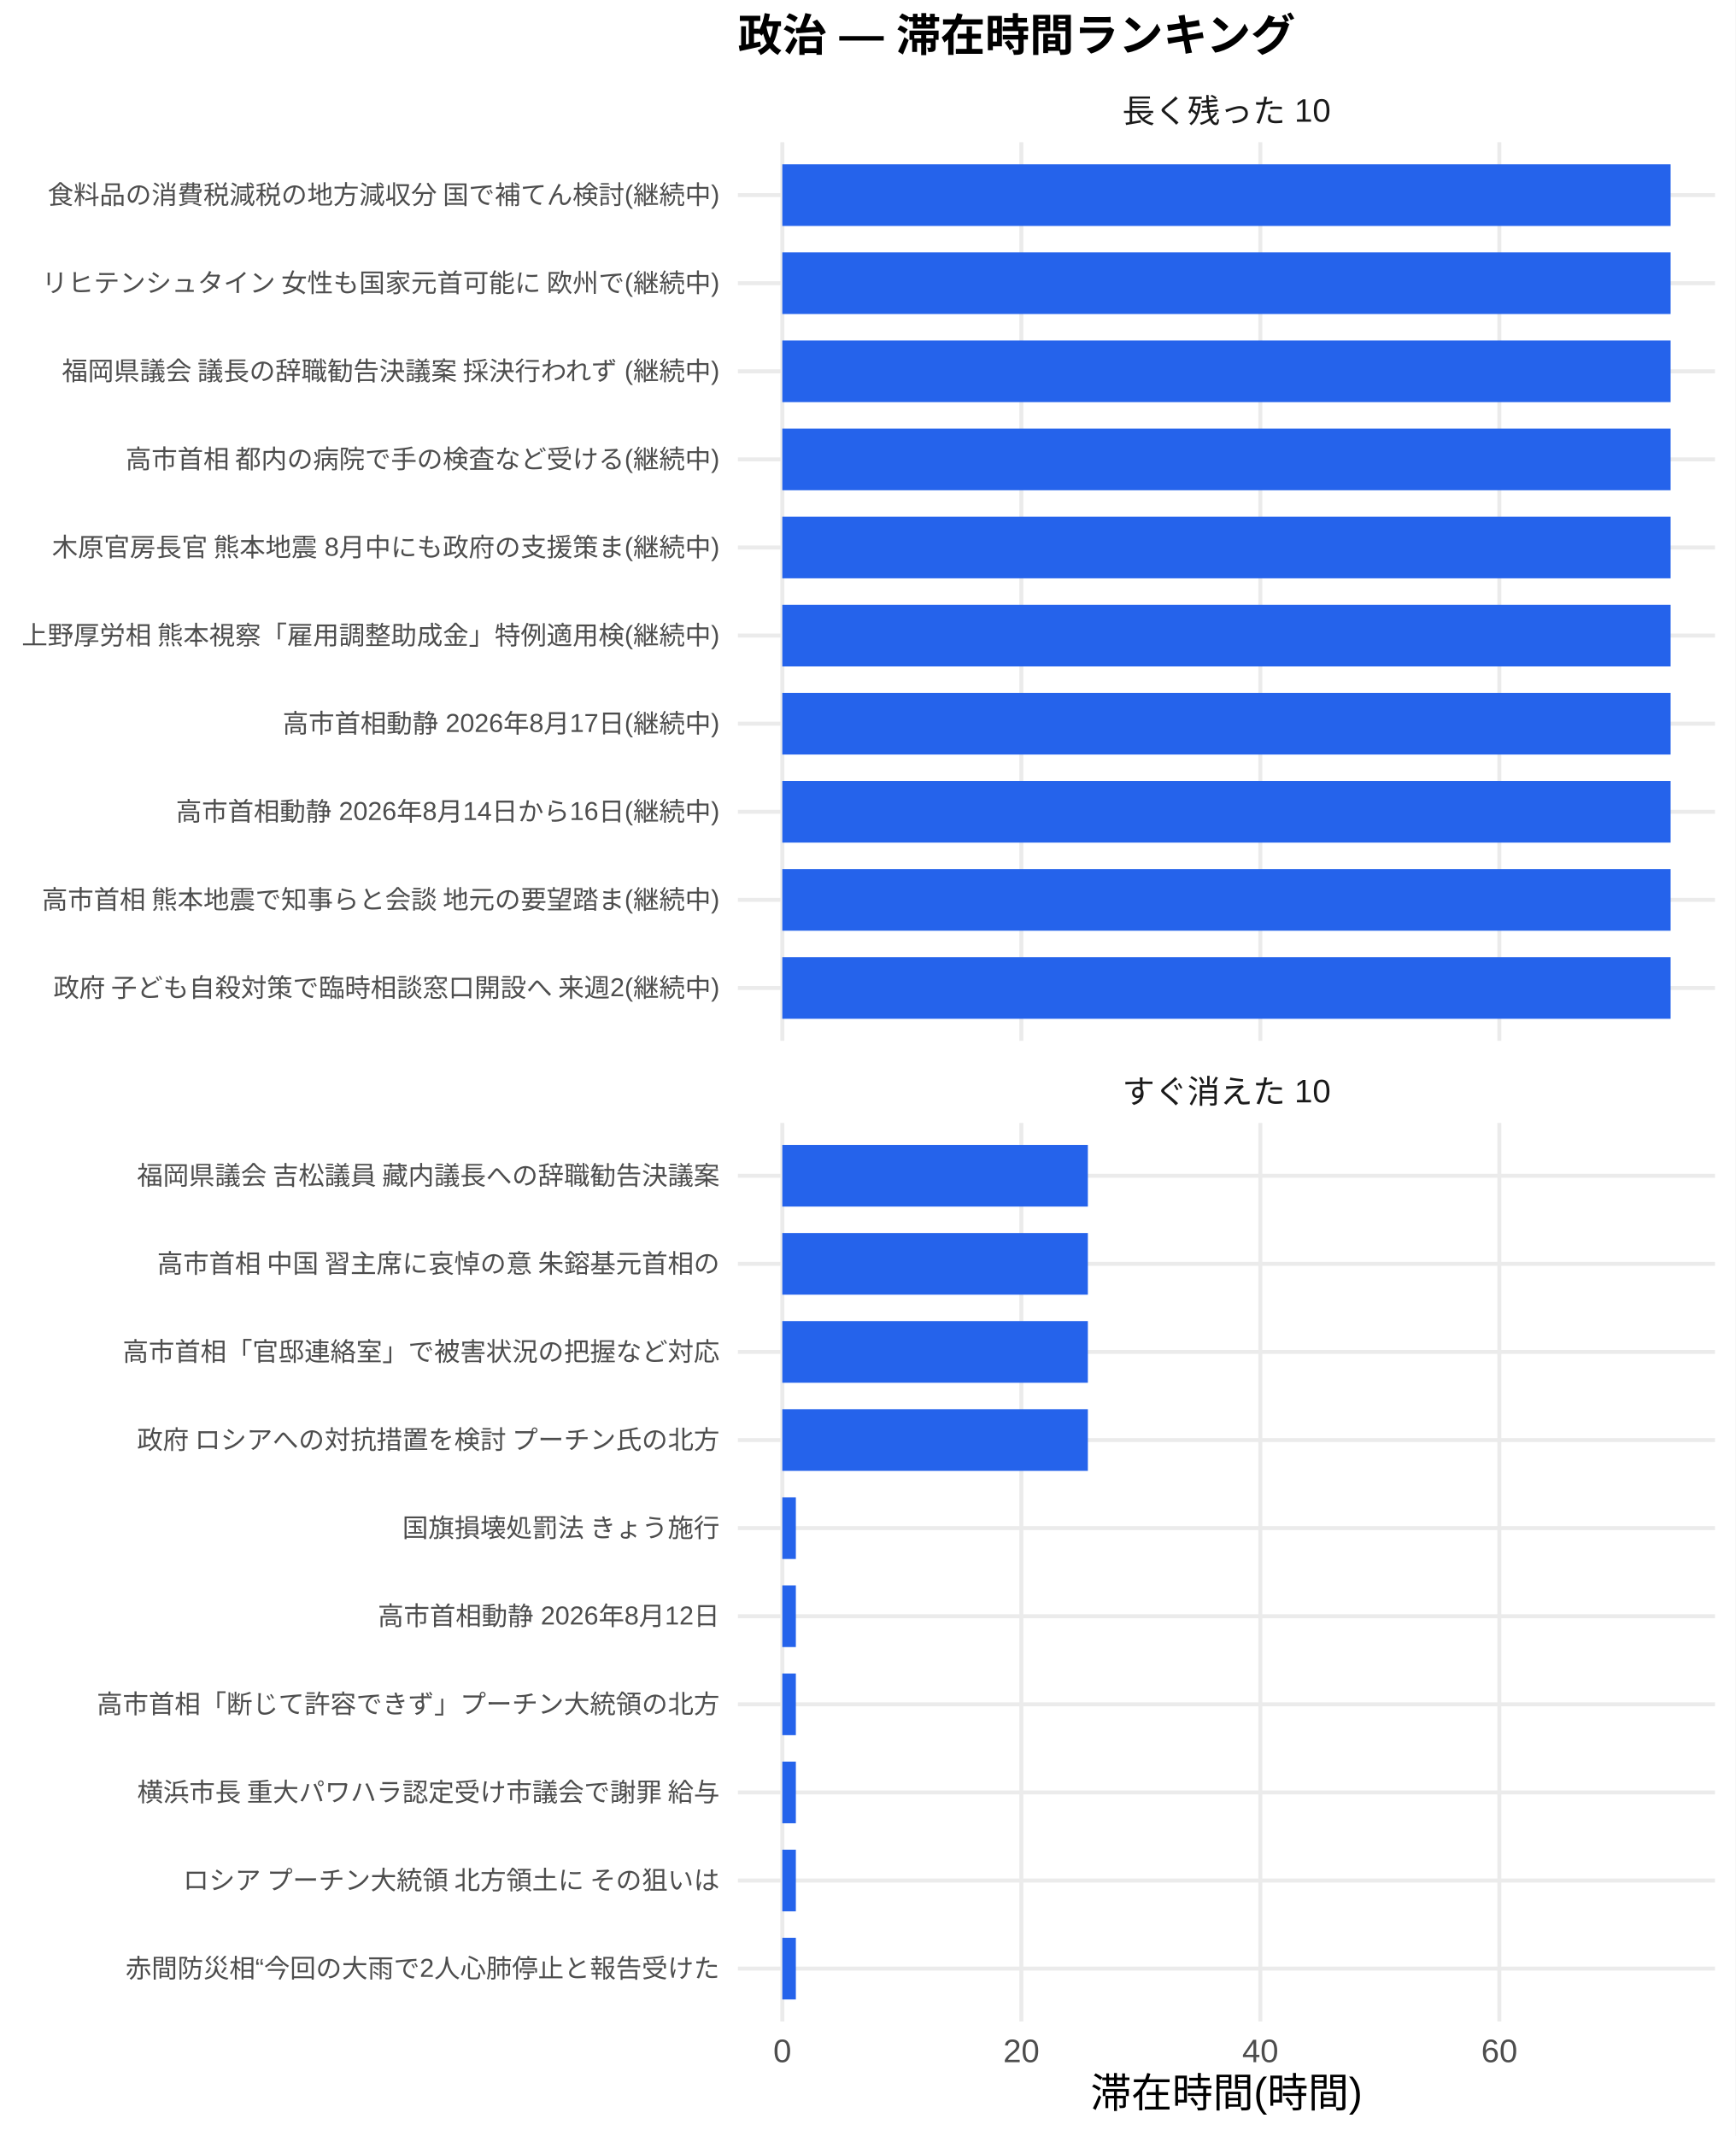
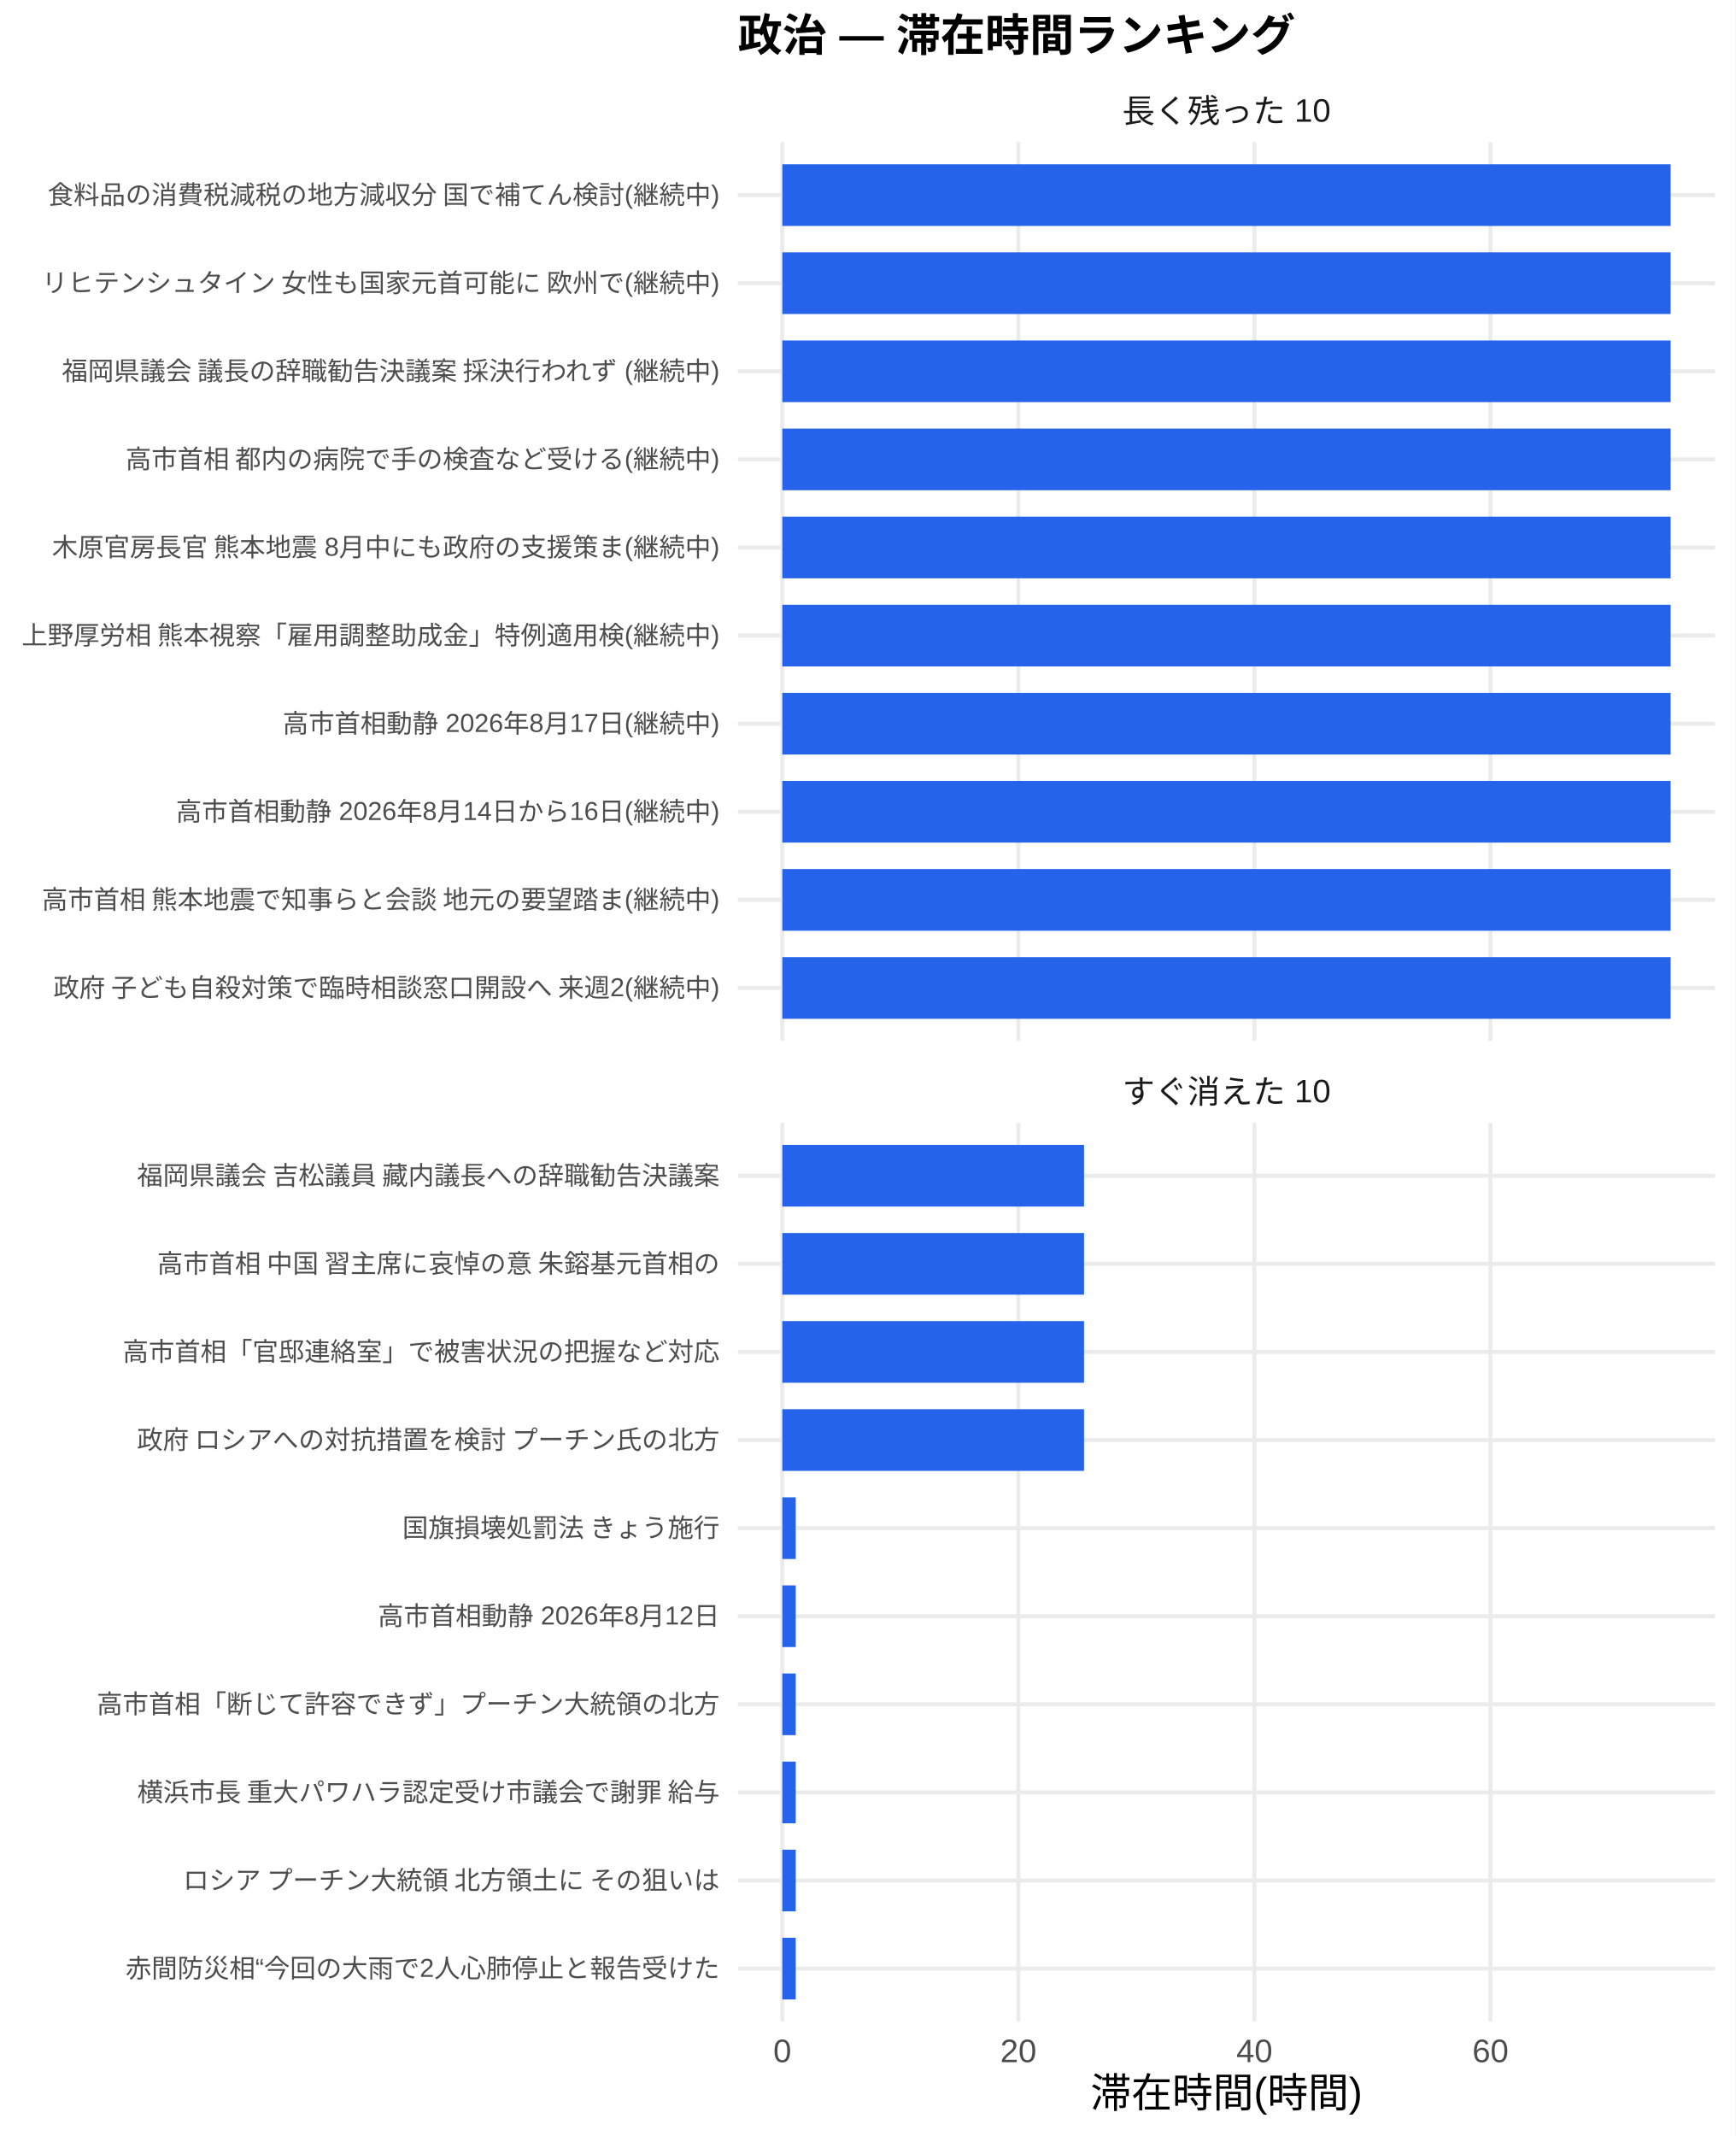
<svg xmlns="http://www.w3.org/2000/svg" width="468.00pt" height="576.00pt" viewBox="0 0 468.00 576.00">
  <g class="svglite">
    <defs>
      <style type="text/css">
    .svglite line, .svglite polyline, .svglite polygon, .svglite path, .svglite rect, .svglite circle {
      fill: none;
      stroke: #000000;
      stroke-linecap: round;
      stroke-linejoin: round;
      stroke-miterlimit: 10.00;
    }
    .svglite text {
      white-space: pre;
    }
    .svglite g.glyphgroup path {
      fill: inherit;
      stroke: none;
    }
  </style>
    </defs>
    <rect width="100%" height="100%" style="stroke: none; fill: #FFFFFF;" />
    <defs>
      <clipPath id="cpMC4wMHw0NjguMDB8MC4wMHw1NzYuMDA=">
        <rect x="0.00" y="0.00" width="468.00" height="576.00" />
      </clipPath>
    </defs>
    <g clip-path="url(#cpMC4wMHw0NjguMDB8MC4wMHw1NzYuMDA=)">
      <rect x="0.00" y="0.00" width="468.00" height="576.00" style="stroke-width: 1.07; stroke: none; fill: #FFFFFF;" />
    </g>
    <defs>
      <clipPath id="cpMTk5LjAwfDQ2Mi41MnwzOC4zNnwyODAuNjc=">
        <rect x="199.00" y="38.36" width="263.52" height="242.31" />
      </clipPath>
    </defs>
    <g clip-path="url(#cpMTk5LjAwfDQ2Mi41MnwzOC4zNnwyODAuNjc=)">
      <polyline points="199.00,266.42 462.52,266.42 " style="stroke-width: 1.07; stroke: #EBEBEB; stroke-linecap: butt;" />
      <polyline points="199.00,242.66 462.52,242.66 " style="stroke-width: 1.07; stroke: #EBEBEB; stroke-linecap: butt;" />
      <polyline points="199.00,218.91 462.52,218.91 " style="stroke-width: 1.07; stroke: #EBEBEB; stroke-linecap: butt;" />
      <polyline points="199.00,195.15 462.52,195.15 " style="stroke-width: 1.07; stroke: #EBEBEB; stroke-linecap: butt;" />
      <polyline points="199.00,171.39 462.52,171.39 " style="stroke-width: 1.07; stroke: #EBEBEB; stroke-linecap: butt;" />
      <polyline points="199.00,147.64 462.52,147.64 " style="stroke-width: 1.07; stroke: #EBEBEB; stroke-linecap: butt;" />
      <polyline points="199.00,123.88 462.52,123.88 " style="stroke-width: 1.07; stroke: #EBEBEB; stroke-linecap: butt;" />
      <polyline points="199.00,100.13 462.52,100.13 " style="stroke-width: 1.07; stroke: #EBEBEB; stroke-linecap: butt;" />
      <polyline points="199.00,76.37 462.52,76.37 " style="stroke-width: 1.07; stroke: #EBEBEB; stroke-linecap: butt;" />
      <polyline points="199.00,52.61 462.52,52.61 " style="stroke-width: 1.07; stroke: #EBEBEB; stroke-linecap: butt;" />
      <polyline points="210.98,280.67 210.98,38.36 " style="stroke-width: 1.07; stroke: #EBEBEB; stroke-linecap: butt;" />
-       <polyline points="275.44,280.67 275.44,38.36 " style="stroke-width: 1.07; stroke: #EBEBEB; stroke-linecap: butt;" />
-       <polyline points="339.89,280.67 339.89,38.36 " style="stroke-width: 1.07; stroke: #EBEBEB; stroke-linecap: butt;" />
-       <polyline points="404.35,280.67 404.35,38.36 " style="stroke-width: 1.07; stroke: #EBEBEB; stroke-linecap: butt;" />
+       <polyline points="274.64,280.67 274.64,38.36 " style="stroke-width: 1.07; stroke: #EBEBEB; stroke-linecap: butt;" />
+       <polyline points="338.30,280.67 338.30,38.36 " style="stroke-width: 1.07; stroke: #EBEBEB; stroke-linecap: butt;" />
+       <polyline points="401.95,280.67 401.95,38.36 " style="stroke-width: 1.07; stroke: #EBEBEB; stroke-linecap: butt;" />
      <rect x="210.98" y="44.30" width="239.56" height="16.63" style="stroke-width: 1.07; stroke: none; stroke-linecap: butt; stroke-linejoin: miter; fill: #2563EB;" />
      <rect x="210.98" y="68.05" width="239.56" height="16.63" style="stroke-width: 1.07; stroke: none; stroke-linecap: butt; stroke-linejoin: miter; fill: #2563EB;" />
      <rect x="210.98" y="91.81" width="239.56" height="16.63" style="stroke-width: 1.07; stroke: none; stroke-linecap: butt; stroke-linejoin: miter; fill: #2563EB;" />
      <rect x="210.98" y="115.57" width="239.56" height="16.63" style="stroke-width: 1.07; stroke: none; stroke-linecap: butt; stroke-linejoin: miter; fill: #2563EB;" />
      <rect x="210.98" y="139.32" width="239.56" height="16.63" style="stroke-width: 1.07; stroke: none; stroke-linecap: butt; stroke-linejoin: miter; fill: #2563EB;" />
      <rect x="210.98" y="163.08" width="239.56" height="16.63" style="stroke-width: 1.07; stroke: none; stroke-linecap: butt; stroke-linejoin: miter; fill: #2563EB;" />
      <rect x="210.98" y="186.84" width="239.56" height="16.63" style="stroke-width: 1.07; stroke: none; stroke-linecap: butt; stroke-linejoin: miter; fill: #2563EB;" />
      <rect x="210.98" y="210.59" width="239.56" height="16.63" style="stroke-width: 1.07; stroke: none; stroke-linecap: butt; stroke-linejoin: miter; fill: #2563EB;" />
      <rect x="210.98" y="234.35" width="239.56" height="16.63" style="stroke-width: 1.07; stroke: none; stroke-linecap: butt; stroke-linejoin: miter; fill: #2563EB;" />
      <rect x="210.98" y="258.10" width="239.56" height="16.63" style="stroke-width: 1.07; stroke: none; stroke-linecap: butt; stroke-linejoin: miter; fill: #2563EB;" />
    </g>
    <g clip-path="url(#cpMC4wMHw0NjguMDB8MC4wMHw1NzYuMDA=)">
</g>
    <defs>
      <clipPath id="cpMTk5LjAwfDQ2Mi41MnwzMDIuODB8NTQ1LjEy">
        <rect x="199.00" y="302.80" width="263.52" height="242.31" />
      </clipPath>
    </defs>
    <g clip-path="url(#cpMTk5LjAwfDQ2Mi41MnwzMDIuODB8NTQ1LjEy)">
      <polyline points="199.00,530.86 462.52,530.86 " style="stroke-width: 1.07; stroke: #EBEBEB; stroke-linecap: butt;" />
      <polyline points="199.00,507.11 462.52,507.11 " style="stroke-width: 1.07; stroke: #EBEBEB; stroke-linecap: butt;" />
      <polyline points="199.00,483.35 462.52,483.35 " style="stroke-width: 1.07; stroke: #EBEBEB; stroke-linecap: butt;" />
      <polyline points="199.00,459.59 462.52,459.59 " style="stroke-width: 1.07; stroke: #EBEBEB; stroke-linecap: butt;" />
      <polyline points="199.00,435.84 462.52,435.84 " style="stroke-width: 1.07; stroke: #EBEBEB; stroke-linecap: butt;" />
      <polyline points="199.00,412.08 462.52,412.08 " style="stroke-width: 1.07; stroke: #EBEBEB; stroke-linecap: butt;" />
      <polyline points="199.00,388.33 462.52,388.33 " style="stroke-width: 1.07; stroke: #EBEBEB; stroke-linecap: butt;" />
      <polyline points="199.00,364.57 462.52,364.57 " style="stroke-width: 1.07; stroke: #EBEBEB; stroke-linecap: butt;" />
      <polyline points="199.00,340.81 462.52,340.81 " style="stroke-width: 1.07; stroke: #EBEBEB; stroke-linecap: butt;" />
      <polyline points="199.00,317.06 462.52,317.06 " style="stroke-width: 1.07; stroke: #EBEBEB; stroke-linecap: butt;" />
      <polyline points="210.98,545.12 210.98,302.80 " style="stroke-width: 1.07; stroke: #EBEBEB; stroke-linecap: butt;" />
-       <polyline points="275.44,545.12 275.44,302.80 " style="stroke-width: 1.07; stroke: #EBEBEB; stroke-linecap: butt;" />
-       <polyline points="339.89,545.12 339.89,302.80 " style="stroke-width: 1.07; stroke: #EBEBEB; stroke-linecap: butt;" />
-       <polyline points="404.35,545.12 404.35,302.80 " style="stroke-width: 1.07; stroke: #EBEBEB; stroke-linecap: butt;" />
-       <rect x="210.98" y="308.74" width="82.40" height="16.63" style="stroke-width: 1.07; stroke: none; stroke-linecap: butt; stroke-linejoin: miter; fill: #2563EB;" />
-       <rect x="210.98" y="332.50" width="82.40" height="16.63" style="stroke-width: 1.07; stroke: none; stroke-linecap: butt; stroke-linejoin: miter; fill: #2563EB;" />
-       <rect x="210.98" y="356.25" width="82.40" height="16.63" style="stroke-width: 1.07; stroke: none; stroke-linecap: butt; stroke-linejoin: miter; fill: #2563EB;" />
-       <rect x="210.98" y="380.01" width="82.40" height="16.63" style="stroke-width: 1.07; stroke: none; stroke-linecap: butt; stroke-linejoin: miter; fill: #2563EB;" />
-       <rect x="210.98" y="403.77" width="3.65" height="16.63" style="stroke-width: 1.07; stroke: none; stroke-linecap: butt; stroke-linejoin: miter; fill: #2563EB;" />
-       <rect x="210.98" y="427.52" width="3.65" height="16.63" style="stroke-width: 1.07; stroke: none; stroke-linecap: butt; stroke-linejoin: miter; fill: #2563EB;" />
-       <rect x="210.98" y="451.28" width="3.65" height="16.63" style="stroke-width: 1.07; stroke: none; stroke-linecap: butt; stroke-linejoin: miter; fill: #2563EB;" />
-       <rect x="210.98" y="475.04" width="3.65" height="16.63" style="stroke-width: 1.07; stroke: none; stroke-linecap: butt; stroke-linejoin: miter; fill: #2563EB;" />
-       <rect x="210.98" y="498.79" width="3.65" height="16.63" style="stroke-width: 1.07; stroke: none; stroke-linecap: butt; stroke-linejoin: miter; fill: #2563EB;" />
-       <rect x="210.98" y="522.55" width="3.65" height="16.63" style="stroke-width: 1.07; stroke: none; stroke-linecap: butt; stroke-linejoin: miter; fill: #2563EB;" />
+       <polyline points="274.64,545.12 274.64,302.80 " style="stroke-width: 1.07; stroke: #EBEBEB; stroke-linecap: butt;" />
+       <polyline points="338.30,545.12 338.30,302.80 " style="stroke-width: 1.07; stroke: #EBEBEB; stroke-linecap: butt;" />
+       <polyline points="401.95,545.12 401.95,302.80 " style="stroke-width: 1.07; stroke: #EBEBEB; stroke-linecap: butt;" />
+       <rect x="210.98" y="308.74" width="81.37" height="16.63" style="stroke-width: 1.07; stroke: none; stroke-linecap: butt; stroke-linejoin: miter; fill: #2563EB;" />
+       <rect x="210.98" y="332.50" width="81.37" height="16.63" style="stroke-width: 1.07; stroke: none; stroke-linecap: butt; stroke-linejoin: miter; fill: #2563EB;" />
+       <rect x="210.98" y="356.25" width="81.37" height="16.63" style="stroke-width: 1.07; stroke: none; stroke-linecap: butt; stroke-linejoin: miter; fill: #2563EB;" />
+       <rect x="210.98" y="380.01" width="81.37" height="16.63" style="stroke-width: 1.07; stroke: none; stroke-linecap: butt; stroke-linejoin: miter; fill: #2563EB;" />
+       <rect x="210.98" y="403.77" width="3.61" height="16.63" style="stroke-width: 1.07; stroke: none; stroke-linecap: butt; stroke-linejoin: miter; fill: #2563EB;" />
+       <rect x="210.98" y="427.52" width="3.61" height="16.63" style="stroke-width: 1.07; stroke: none; stroke-linecap: butt; stroke-linejoin: miter; fill: #2563EB;" />
+       <rect x="210.98" y="451.28" width="3.61" height="16.63" style="stroke-width: 1.07; stroke: none; stroke-linecap: butt; stroke-linejoin: miter; fill: #2563EB;" />
+       <rect x="210.98" y="475.04" width="3.61" height="16.63" style="stroke-width: 1.07; stroke: none; stroke-linecap: butt; stroke-linejoin: miter; fill: #2563EB;" />
+       <rect x="210.98" y="498.79" width="3.61" height="16.63" style="stroke-width: 1.07; stroke: none; stroke-linecap: butt; stroke-linejoin: miter; fill: #2563EB;" />
+       <rect x="210.98" y="522.55" width="3.61" height="16.63" style="stroke-width: 1.07; stroke: none; stroke-linecap: butt; stroke-linejoin: miter; fill: #2563EB;" />
    </g>
    <g clip-path="url(#cpMC4wMHw0NjguMDB8MC4wMHw1NzYuMDA=)">
</g>
    <defs>
      <clipPath id="cpMTk5LjAwfDQ2Mi41MnwyODYuMTV8MzAyLjgw">
        <rect x="199.00" y="286.15" width="263.52" height="16.65" />
      </clipPath>
    </defs>
    <g clip-path="url(#cpMTk5LjAwfDQ2Mi41MnwyODYuMTV8MzAyLjgw)">
      <text x="330.76" y="297.50" text-anchor="middle" style="font-size: 8.80px;fill: #1A1A1A; font-family: &quot;Liberation Sans&quot;;" textLength="56.20px" lengthAdjust="spacingAndGlyphs">すぐ消えた 10</text>
    </g>
    <g clip-path="url(#cpMC4wMHw0NjguMDB8MC4wMHw1NzYuMDA=)">
</g>
    <defs>
      <clipPath id="cpMTk5LjAwfDQ2Mi41MnwyMS43MXwzOC4zNg==">
        <rect x="199.00" y="21.71" width="263.52" height="16.65" />
      </clipPath>
    </defs>
    <g clip-path="url(#cpMTk5LjAwfDQ2Mi41MnwyMS43MXwzOC4zNg==)">
      <text x="330.76" y="33.06" text-anchor="middle" style="font-size: 8.80px;fill: #1A1A1A; font-family: &quot;Liberation Sans&quot;;" textLength="56.20px" lengthAdjust="spacingAndGlyphs">長く残った 10</text>
    </g>
    <g clip-path="url(#cpMC4wMHw0NjguMDB8MC4wMHw1NzYuMDA=)">
      <text x="210.98" y="556.10" text-anchor="middle" style="font-size: 8.80px;fill: #4D4D4D; font-family: &quot;Liberation Sans&quot;;" textLength="4.89px" lengthAdjust="spacingAndGlyphs">0</text>
-       <text x="275.44" y="556.10" text-anchor="middle" style="font-size: 8.80px;fill: #4D4D4D; font-family: &quot;Liberation Sans&quot;;" textLength="9.78px" lengthAdjust="spacingAndGlyphs">20</text>
-       <text x="339.89" y="556.10" text-anchor="middle" style="font-size: 8.80px;fill: #4D4D4D; font-family: &quot;Liberation Sans&quot;;" textLength="9.78px" lengthAdjust="spacingAndGlyphs">40</text>
-       <text x="404.35" y="556.10" text-anchor="middle" style="font-size: 8.80px;fill: #4D4D4D; font-family: &quot;Liberation Sans&quot;;" textLength="9.78px" lengthAdjust="spacingAndGlyphs">60</text>
+       <text x="274.64" y="556.10" text-anchor="middle" style="font-size: 8.80px;fill: #4D4D4D; font-family: &quot;Liberation Sans&quot;;" textLength="9.78px" lengthAdjust="spacingAndGlyphs">20</text>
+       <text x="338.30" y="556.10" text-anchor="middle" style="font-size: 8.80px;fill: #4D4D4D; font-family: &quot;Liberation Sans&quot;;" textLength="9.78px" lengthAdjust="spacingAndGlyphs">40</text>
+       <text x="401.95" y="556.10" text-anchor="middle" style="font-size: 8.80px;fill: #4D4D4D; font-family: &quot;Liberation Sans&quot;;" textLength="9.78px" lengthAdjust="spacingAndGlyphs">60</text>
      <text x="194.07" y="268.83" text-anchor="end" style="font-size: 7.00px;fill: #4D4D4D; font-family: &quot;Liberation Sans&quot;;" textLength="180.42px" lengthAdjust="spacingAndGlyphs">政府 子ども自殺対策で臨時相談窓口開設へ 来週2(継続中)</text>
      <text x="194.07" y="245.07" text-anchor="end" style="font-size: 7.00px;fill: #4D4D4D; font-family: &quot;Liberation Sans&quot;;" textLength="183.53px" lengthAdjust="spacingAndGlyphs">高市首相 熊本地震で知事らと会談 地元の要望踏ま(継続中)</text>
      <text x="194.07" y="221.31" text-anchor="end" style="font-size: 7.00px;fill: #4D4D4D; font-family: &quot;Liberation Sans&quot;;" textLength="146.61px" lengthAdjust="spacingAndGlyphs">高市首相動静 2026年8月14日から16日(継続中)</text>
      <text x="194.07" y="197.56" text-anchor="end" style="font-size: 7.00px;fill: #4D4D4D; font-family: &quot;Liberation Sans&quot;;" textLength="117.83px" lengthAdjust="spacingAndGlyphs">高市首相動静 2026年8月17日(継続中)</text>
      <text x="194.07" y="173.80" text-anchor="end" style="font-size: 7.00px;fill: #4D4D4D; font-family: &quot;Liberation Sans&quot;;" textLength="188.59px" lengthAdjust="spacingAndGlyphs">上野厚労相 熊本視察「雇用調整助成金」特例適用検(継続中)</text>
      <text x="194.07" y="150.05" text-anchor="end" style="font-size: 7.00px;fill: #4D4D4D; font-family: &quot;Liberation Sans&quot;;" textLength="180.42px" lengthAdjust="spacingAndGlyphs">木原官房長官 熊本地震 8月中にも政府の支援策ま(継続中)</text>
      <text x="194.07" y="126.29" text-anchor="end" style="font-size: 7.00px;fill: #4D4D4D; font-family: &quot;Liberation Sans&quot;;" textLength="160.59px" lengthAdjust="spacingAndGlyphs">高市首相 都内の病院で手の検査など受ける(継続中)</text>
      <text x="194.07" y="102.53" text-anchor="end" style="font-size: 7.00px;fill: #4D4D4D; font-family: &quot;Liberation Sans&quot;;" textLength="178.47px" lengthAdjust="spacingAndGlyphs">福岡県議会 議長の辞職勧告決議案 採決行われず (継続中)</text>
      <text x="194.07" y="78.78" text-anchor="end" style="font-size: 7.00px;fill: #4D4D4D; font-family: &quot;Liberation Sans&quot;;" textLength="183.53px" lengthAdjust="spacingAndGlyphs">リヒテンシュタイン 女性も国家元首可能に 欧州で(継続中)</text>
      <text x="194.07" y="55.02" text-anchor="end" style="font-size: 7.00px;fill: #4D4D4D; font-family: &quot;Liberation Sans&quot;;" textLength="181.59px" lengthAdjust="spacingAndGlyphs">食料品の消費税減税の地方減収分 国で補てん検討(継続中)</text>
      <text x="194.07" y="533.27" text-anchor="end" style="font-size: 7.00px;fill: #4D4D4D; font-family: &quot;Liberation Sans&quot;;" textLength="160.22px" lengthAdjust="spacingAndGlyphs">赤間防災相“今回の大雨で2人心肺停止と報告受けた</text>
      <text x="194.07" y="509.51" text-anchor="end" style="font-size: 7.00px;fill: #4D4D4D; font-family: &quot;Liberation Sans&quot;;" textLength="147.75px" lengthAdjust="spacingAndGlyphs">ロシア プーチン大統領 北方領土に その狙いは </text>
      <text x="194.07" y="485.76" text-anchor="end" style="font-size: 7.00px;fill: #4D4D4D; font-family: &quot;Liberation Sans&quot;;" textLength="157.88px" lengthAdjust="spacingAndGlyphs">横浜市長 重大パワハラ認定受け市議会で謝罪 給与</text>
      <text x="194.07" y="462.00" text-anchor="end" style="font-size: 7.00px;fill: #4D4D4D; font-family: &quot;Liberation Sans&quot;;" textLength="168.00px" lengthAdjust="spacingAndGlyphs">高市首相「断じて許容できず」プーチン大統領の北方</text>
      <text x="194.07" y="438.25" text-anchor="end" style="font-size: 7.00px;fill: #4D4D4D; font-family: &quot;Liberation Sans&quot;;" textLength="92.17px" lengthAdjust="spacingAndGlyphs">高市首相動静 2026年8月12日</text>
      <text x="194.07" y="414.49" text-anchor="end" style="font-size: 7.00px;fill: #4D4D4D; font-family: &quot;Liberation Sans&quot;;" textLength="85.94px" lengthAdjust="spacingAndGlyphs">国旗損壊処罰法 きょう施行</text>
      <text x="194.07" y="390.73" text-anchor="end" style="font-size: 7.00px;fill: #4D4D4D; font-family: &quot;Liberation Sans&quot;;" textLength="157.88px" lengthAdjust="spacingAndGlyphs">政府 ロシアへの対抗措置を検討 プーチン氏の北方</text>
      <text x="194.07" y="366.98" text-anchor="end" style="font-size: 7.00px;fill: #4D4D4D; font-family: &quot;Liberation Sans&quot;;" textLength="162.94px" lengthAdjust="spacingAndGlyphs">高市首相「官邸連絡室」で被害状況の把握など対応 </text>
      <text x="194.07" y="343.22" text-anchor="end" style="font-size: 7.00px;fill: #4D4D4D; font-family: &quot;Liberation Sans&quot;;" textLength="152.81px" lengthAdjust="spacingAndGlyphs">高市首相 中国 習主席に哀悼の意 朱鎔基元首相の</text>
      <text x="194.07" y="319.47" text-anchor="end" style="font-size: 7.00px;fill: #4D4D4D; font-family: &quot;Liberation Sans&quot;;" textLength="157.88px" lengthAdjust="spacingAndGlyphs">福岡県議会 吉松議員 藏内議長への辞職勧告決議案</text>
      <text x="330.76" y="568.24" text-anchor="middle" style="font-size: 11.00px; font-family: &quot;Liberation Sans&quot;;" textLength="73.31px" lengthAdjust="spacingAndGlyphs">滞在時間(時間)</text>
      <text x="199.00" y="13.74" style="font-size: 12.00px; font-weight: bold; font-family: &quot;Liberation Sans&quot;;" textLength="150.66px" lengthAdjust="spacingAndGlyphs">政治 — 滞在時間ランキング</text>
    </g>
  </g>
</svg>
